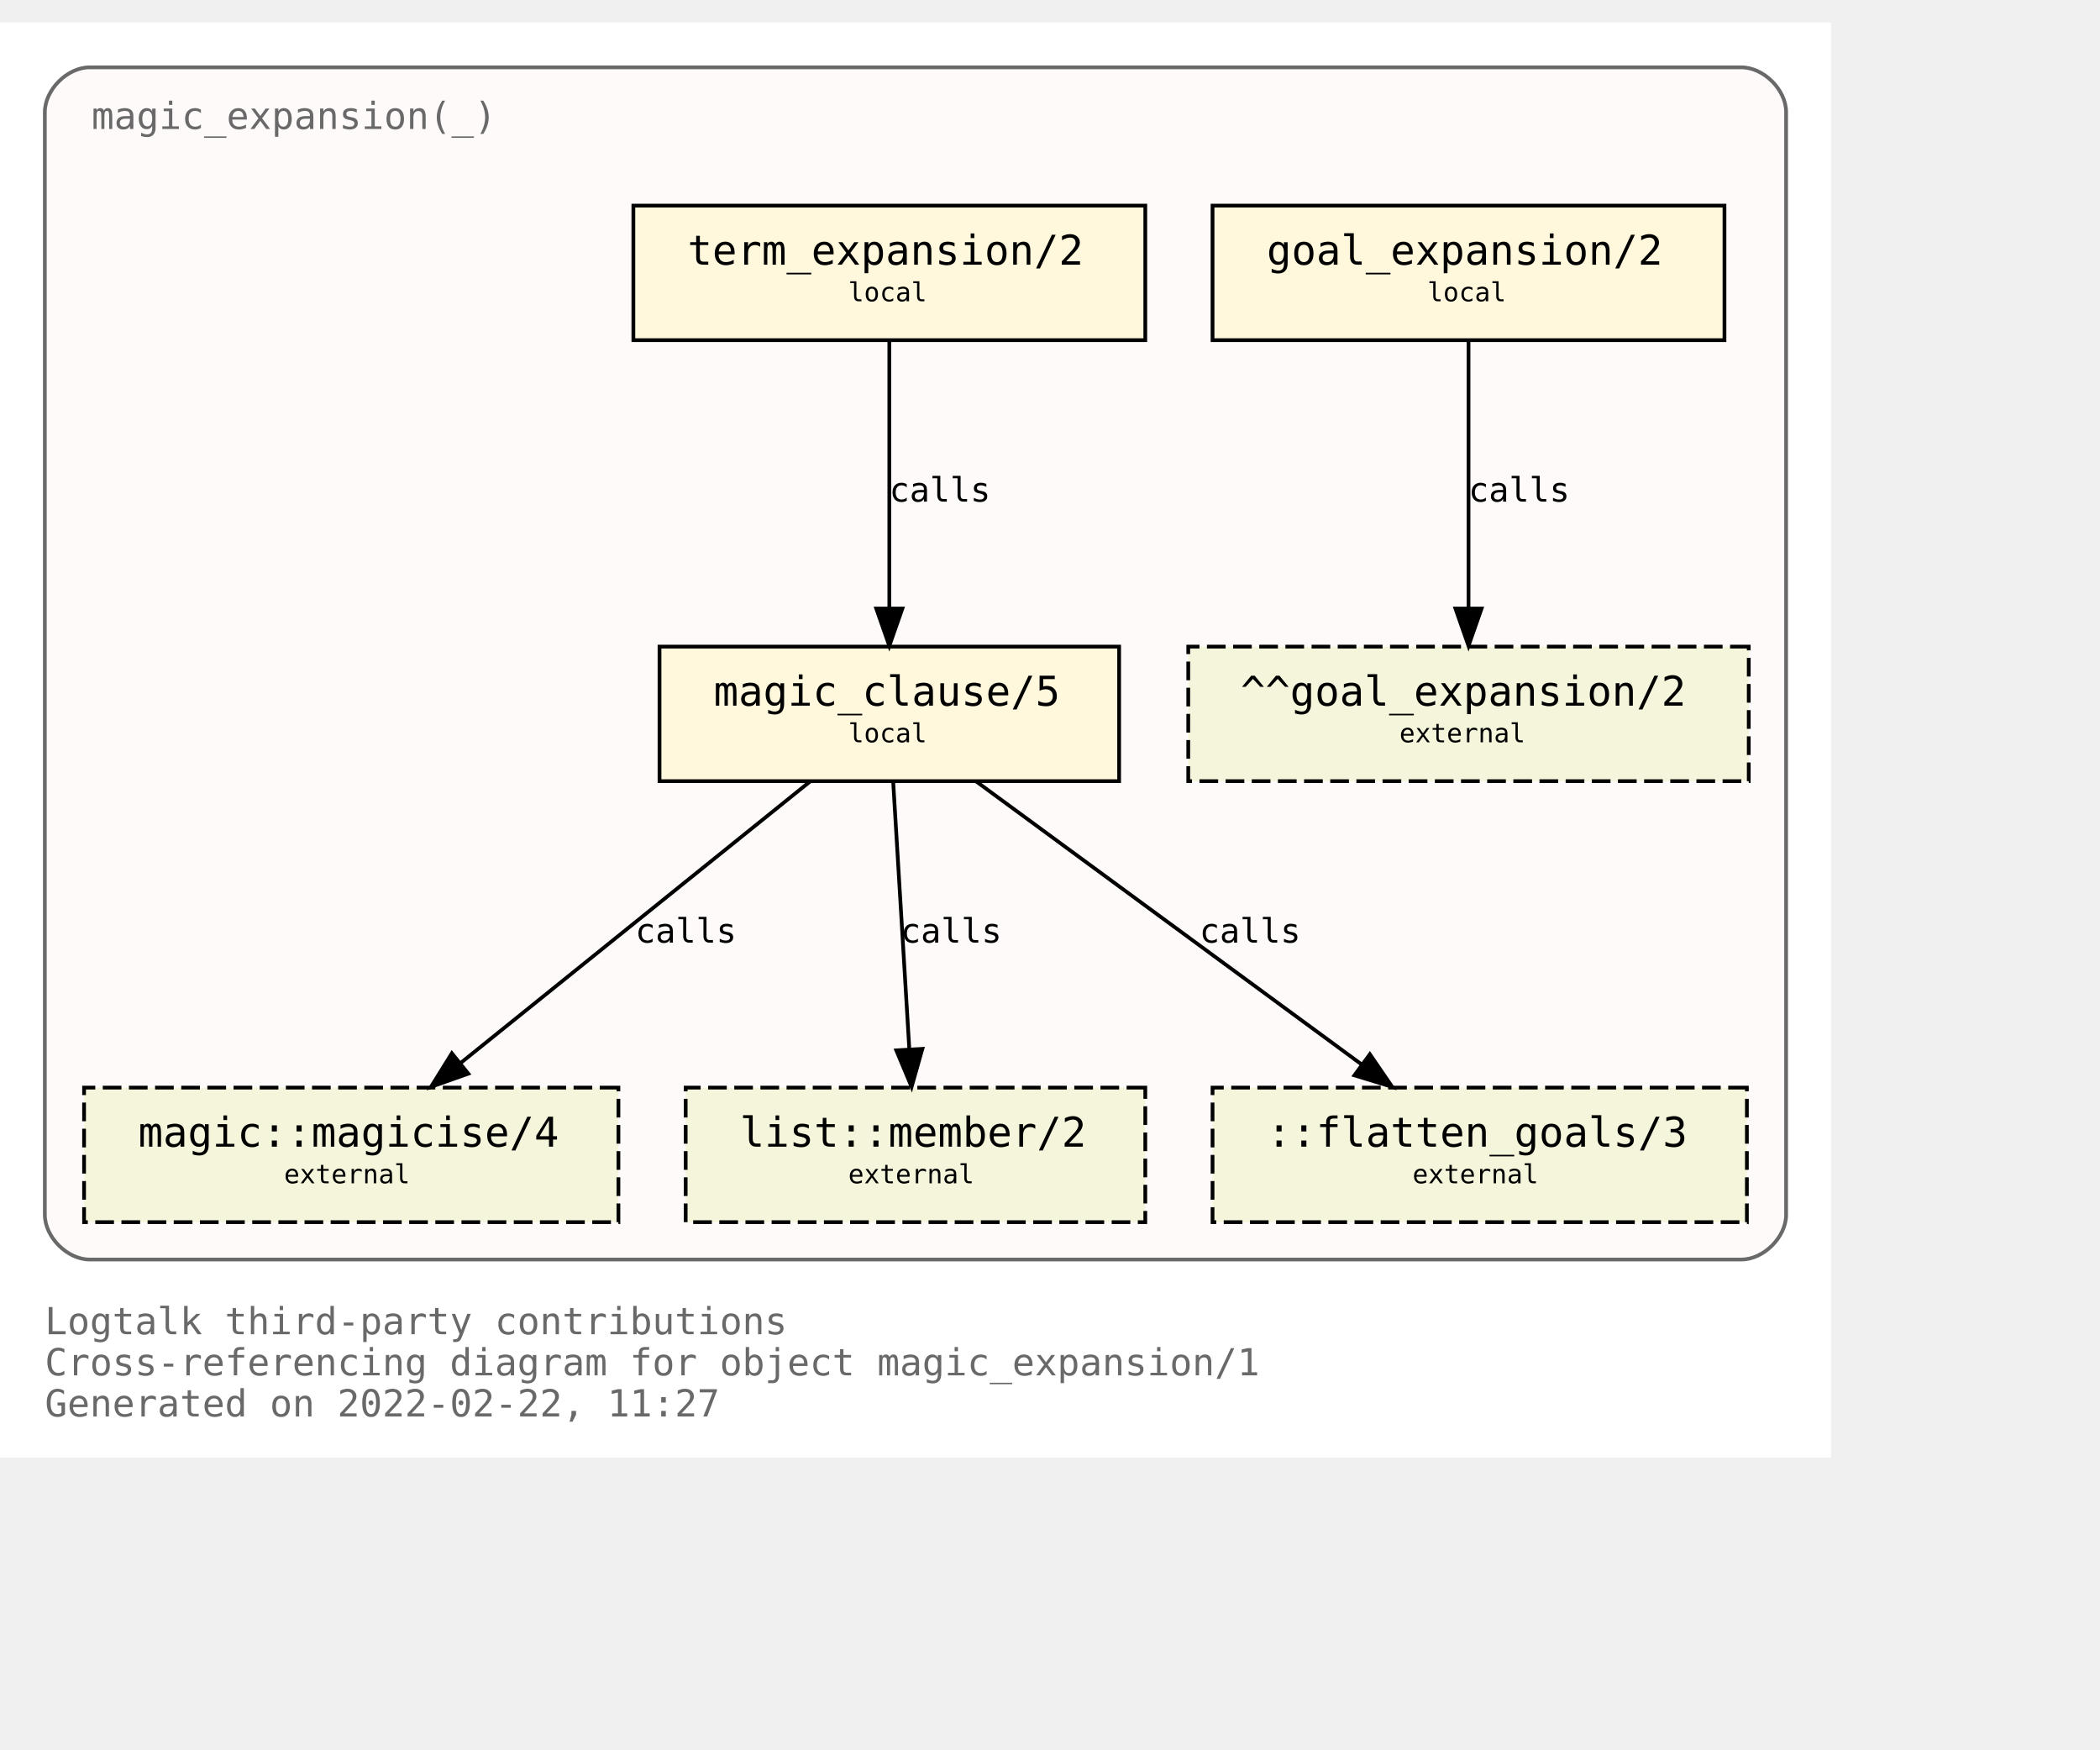
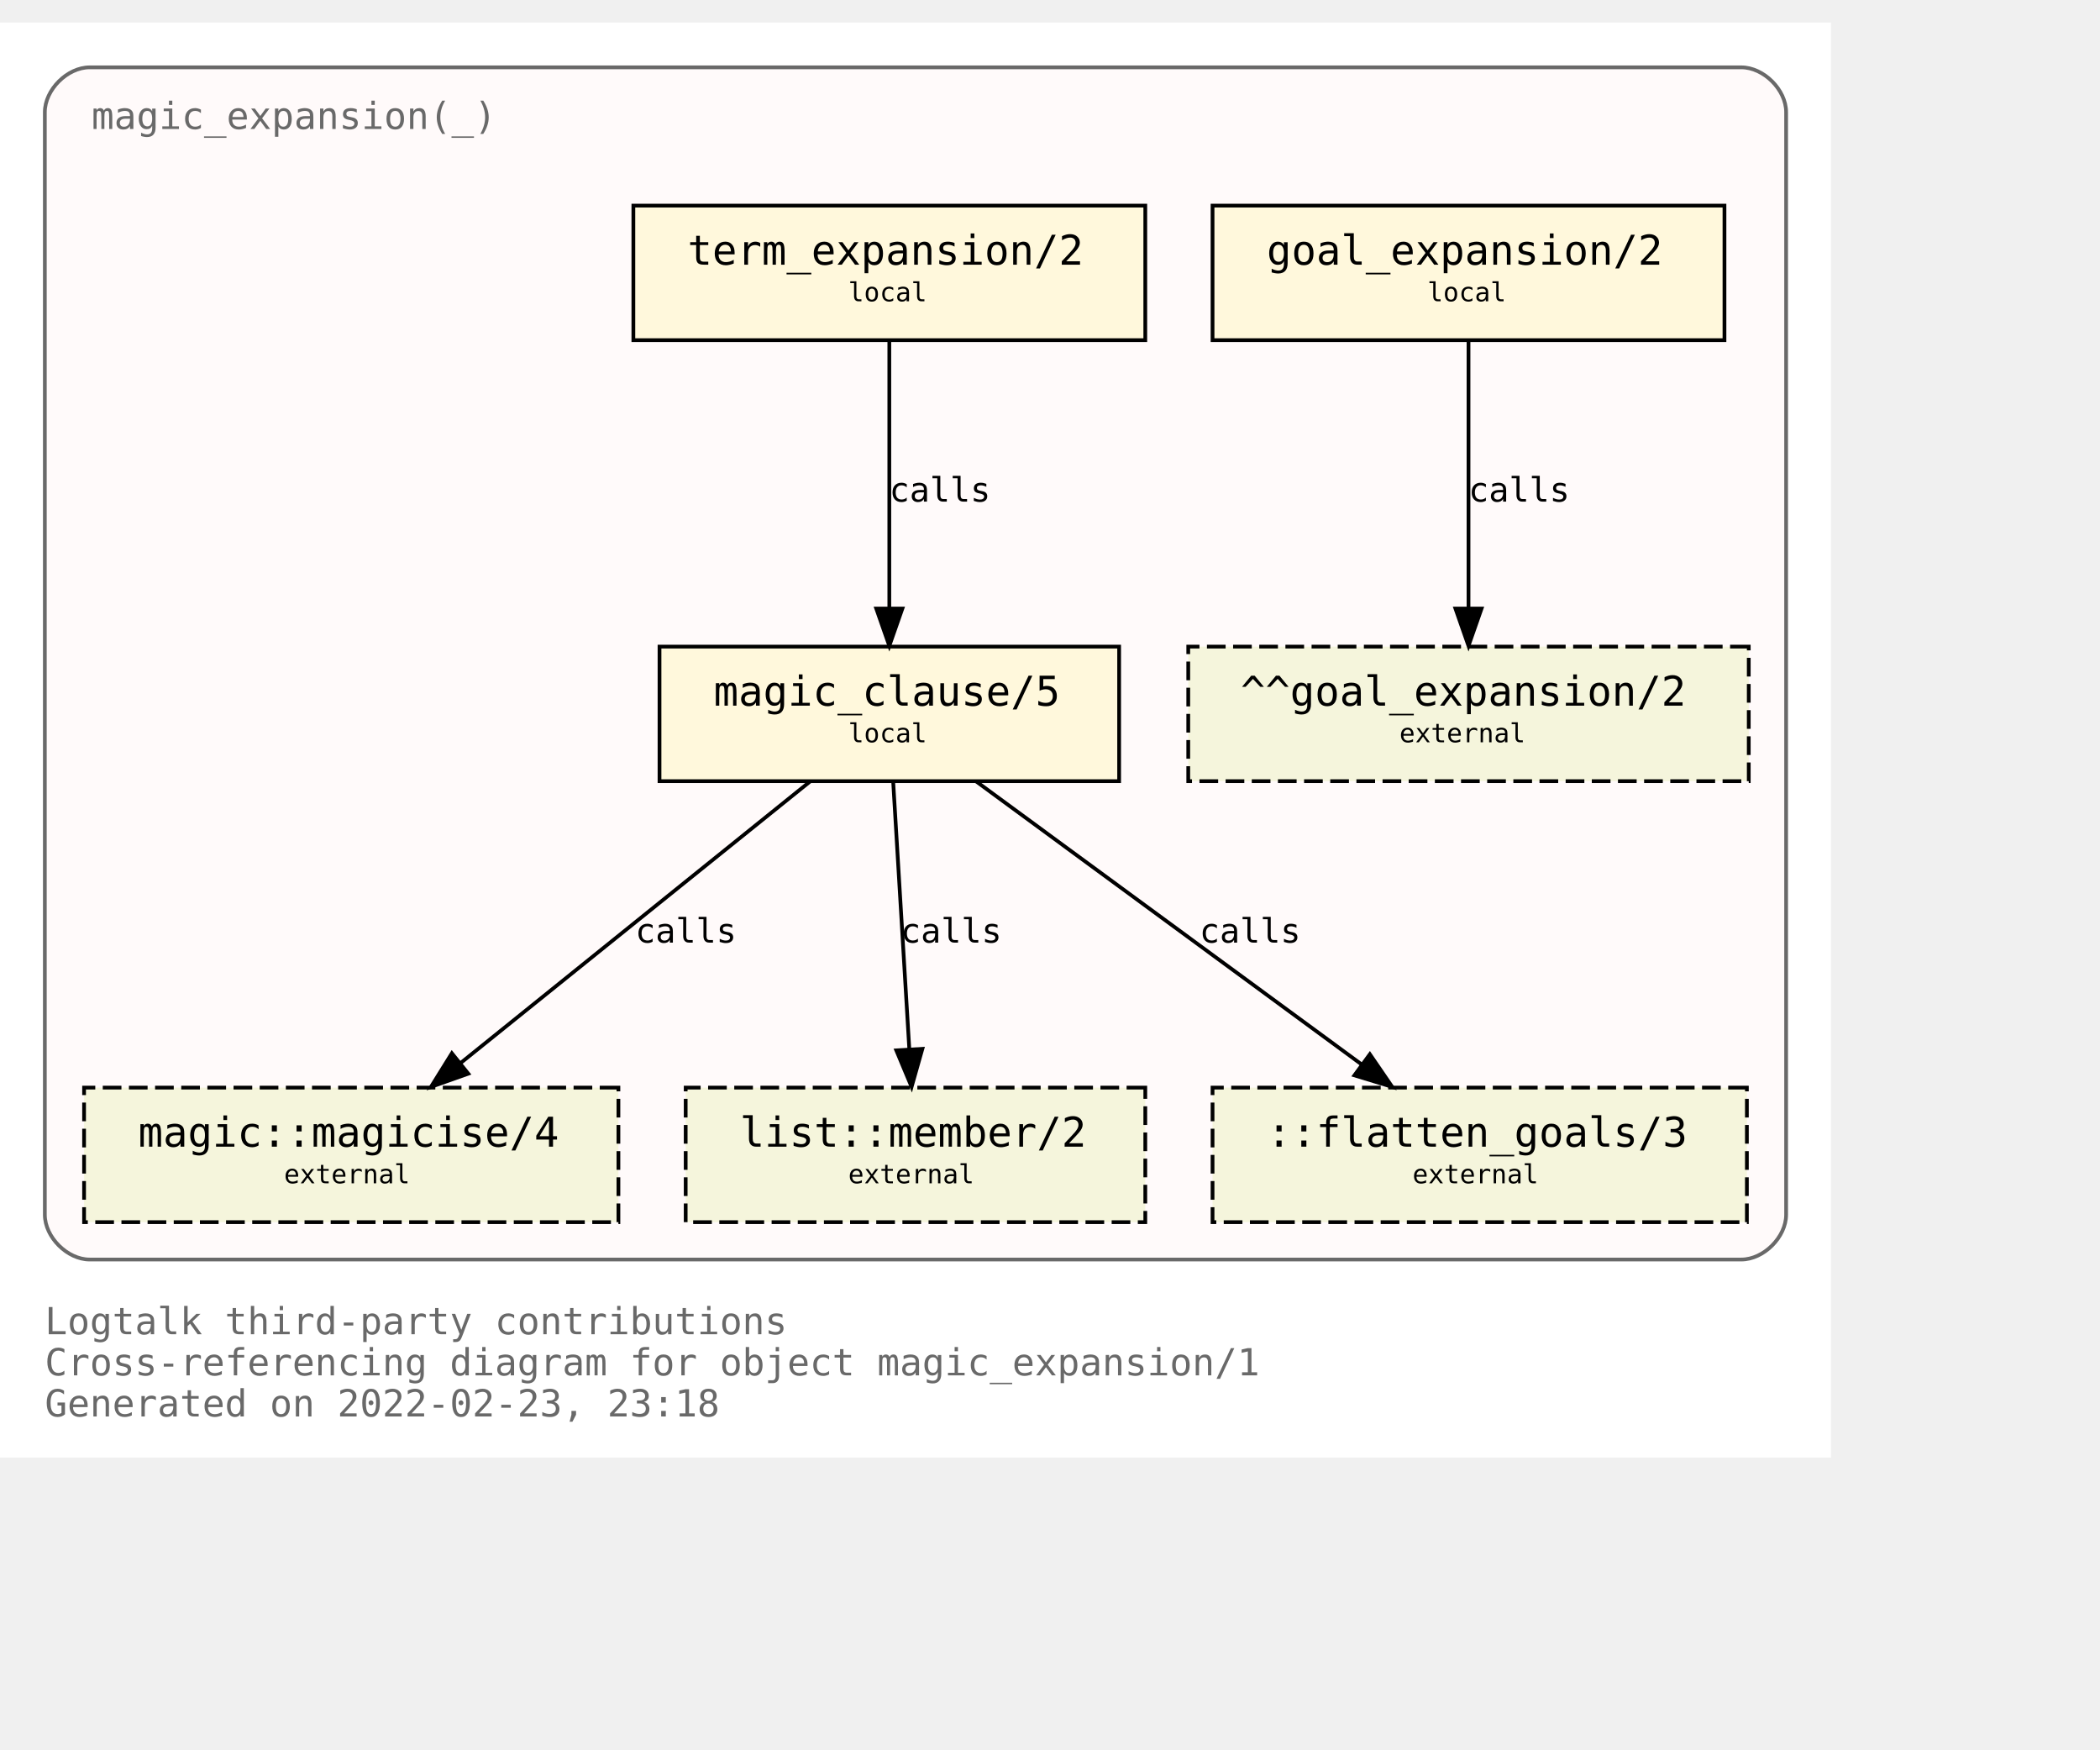
<svg xmlns="http://www.w3.org/2000/svg" xmlns:xlink="http://www.w3.org/1999/xlink" width="634pt" height="528pt" viewBox="72.00 72.00 562.00 456.00">
  <g id="graph0" class="graph" transform="scale(1 1) rotate(0) translate(76 452)">
    <polygon fill="white" stroke="transparent" points="-4,4 -4,-380 486,-380 486,4 -4,4" />
    <text text-anchor="start" x="8" y="-29" font-family="Monospace" font-size="10.00" fill="dimgray">Logtalk third-party contributions</text>
    <text text-anchor="start" x="8" y="-18" font-family="Monospace" font-size="10.00" fill="dimgray">Cross-referencing diagram for object magic_expansion/1</text>
-     <text text-anchor="start" x="8" y="-7" font-family="Monospace" font-size="10.00" fill="dimgray">Generated on 2022-02-22, 11:27</text>
+     <text text-anchor="start" x="8" y="-7" font-family="Monospace" font-size="10.00" fill="dimgray">Generated on 2022-02-23, 23:18</text>
    <g id="clust1" class="cluster">
      <g id="a_clust1">
        <a xlink:title="magic_expansion(_)">
          <path fill="snow" stroke="dimgray" d="M20,-49C20,-49 462,-49 462,-49 468,-49 474,-55 474,-61 474,-61 474,-356 474,-356 474,-362 468,-368 462,-368 462,-368 20,-368 20,-368 14,-368 8,-362 8,-356 8,-356 8,-61 8,-61 8,-55 14,-49 20,-49" />
          <g id="a_clust1_0">
-             <a xlink:href="https://github.com/LogtalkDotOrg/logtalk3/tree/9a8a264da3977dc2b6c33240583e7fe8176925a3/contributions/verdi_neruda/magic_expansion.lgt" xlink:title="https://github.com/LogtalkDotOrg/logtalk3/tree/9a8a264da3977dc2b6c33240583e7fe8176925a3/contributions/verdi_neruda/magic_expansion.lgt">
+             <a xlink:href="https://github.com/LogtalkDotOrg/logtalk3/tree/3d930e3537bc7e21f1969b7df487dc1314dc7702/contributions/verdi_neruda/magic_expansion.lgt" xlink:title="https://github.com/LogtalkDotOrg/logtalk3/tree/3d930e3537bc7e21f1969b7df487dc1314dc7702/contributions/verdi_neruda/magic_expansion.lgt">
              <text text-anchor="start" x="20.5" y="-351.5" font-family="Monospace" font-size="10.00" fill="dimgray">magic_expansion(_)</text>
            </a>
          </g>
        </a>
      </g>
    </g>
    <g id="node1" class="node">
      <g id="a_node1">
-         <a xlink:href="https://github.com/LogtalkDotOrg/logtalk3/tree/9a8a264da3977dc2b6c33240583e7fe8176925a3/contributions/verdi_neruda/magic_expansion.lgt#L51" xlink:title="https://github.com/LogtalkDotOrg/logtalk3/tree/9a8a264da3977dc2b6c33240583e7fe8176925a3/contributions/verdi_neruda/magic_expansion.lgt#L51">
+         <a xlink:href="https://github.com/LogtalkDotOrg/logtalk3/tree/3d930e3537bc7e21f1969b7df487dc1314dc7702/contributions/verdi_neruda/magic_expansion.lgt#L51" xlink:title="https://github.com/LogtalkDotOrg/logtalk3/tree/3d930e3537bc7e21f1969b7df487dc1314dc7702/contributions/verdi_neruda/magic_expansion.lgt#L51">
          <polygon fill="cornsilk" stroke="black" points="457.5,-331 320.5,-331 320.5,-295 457.5,-295 457.5,-331" />
          <text text-anchor="start" x="329" y="-315.8" font-family="Monospace" font-size="9.00"> </text>
          <text text-anchor="start" x="335" y="-315.2" font-family="Monospace" font-size="11.00">goal_expansion/2</text>
          <text text-anchor="start" x="444" y="-315.8" font-family="Monospace" font-size="9.00"> </text>
          <text text-anchor="start" x="329" y="-304.8" font-family="Monospace" font-size="9.00"> </text>
          <text text-anchor="start" x="378" y="-305.4" font-family="Monospace" font-size="7.00">local</text>
          <text text-anchor="start" x="444" y="-304.8" font-family="Monospace" font-size="9.00"> </text>
        </a>
      </g>
    </g>
    <g id="node7" class="node">
      <polygon fill="beige" stroke="black" stroke-dasharray="5,2" points="464,-213 314,-213 314,-177 464,-177 464,-213" />
      <text text-anchor="start" x="322" y="-197.8" font-family="Monospace" font-size="9.00"> </text>
      <text text-anchor="start" x="328" y="-197.2" font-family="Monospace" font-size="11.00">^^goal_expansion/2</text>
      <text text-anchor="start" x="450" y="-197.8" font-family="Monospace" font-size="9.00"> </text>
      <text text-anchor="start" x="322" y="-186.8" font-family="Monospace" font-size="9.00"> </text>
      <text text-anchor="start" x="370.5" y="-187.4" font-family="Monospace" font-size="7.00">external</text>
      <text text-anchor="start" x="450" y="-186.8" font-family="Monospace" font-size="9.00"> </text>
    </g>
    <g id="edge3" class="edge">
      <g id="a_edge3">
-         <a xlink:href="https://github.com/LogtalkDotOrg/logtalk3/tree/9a8a264da3977dc2b6c33240583e7fe8176925a3/contributions/verdi_neruda/magic_expansion.lgt#L51" xlink:title="calls">
+         <a xlink:href="https://github.com/LogtalkDotOrg/logtalk3/tree/3d930e3537bc7e21f1969b7df487dc1314dc7702/contributions/verdi_neruda/magic_expansion.lgt#L51" xlink:title="calls">
          <path fill="none" stroke="black" d="M389,-294.88C389,-276.04 389,-245.47 389,-223.3" />
          <polygon fill="black" stroke="black" points="392.5,-223.19 389,-213.19 385.5,-223.19 392.5,-223.19" />
        </a>
      </g>
      <g id="a_edge3-label">
-         <a xlink:href="https://github.com/LogtalkDotOrg/logtalk3/tree/9a8a264da3977dc2b6c33240583e7fe8176925a3/contributions/verdi_neruda/magic_expansion.lgt#L51" xlink:title="https://github.com/LogtalkDotOrg/logtalk3/tree/9a8a264da3977dc2b6c33240583e7fe8176925a3/contributions/verdi_neruda/magic_expansion.lgt#L51">
+         <a xlink:href="https://github.com/LogtalkDotOrg/logtalk3/tree/3d930e3537bc7e21f1969b7df487dc1314dc7702/contributions/verdi_neruda/magic_expansion.lgt#L51" xlink:title="https://github.com/LogtalkDotOrg/logtalk3/tree/3d930e3537bc7e21f1969b7df487dc1314dc7702/contributions/verdi_neruda/magic_expansion.lgt#L51">
          <text text-anchor="start" x="389" y="-251.8" font-family="Monospace" font-size="9.00">calls</text>
        </a>
      </g>
    </g>
    <g id="node2" class="node">
      <g id="a_node2">
-         <a xlink:href="https://github.com/LogtalkDotOrg/logtalk3/tree/9a8a264da3977dc2b6c33240583e7fe8176925a3/contributions/verdi_neruda/magic_expansion.lgt#L54" xlink:title="https://github.com/LogtalkDotOrg/logtalk3/tree/9a8a264da3977dc2b6c33240583e7fe8176925a3/contributions/verdi_neruda/magic_expansion.lgt#L54">
+         <a xlink:href="https://github.com/LogtalkDotOrg/logtalk3/tree/3d930e3537bc7e21f1969b7df487dc1314dc7702/contributions/verdi_neruda/magic_expansion.lgt#L54" xlink:title="https://github.com/LogtalkDotOrg/logtalk3/tree/3d930e3537bc7e21f1969b7df487dc1314dc7702/contributions/verdi_neruda/magic_expansion.lgt#L54">
          <polygon fill="cornsilk" stroke="black" points="302.5,-331 165.5,-331 165.5,-295 302.5,-295 302.5,-331" />
          <text text-anchor="start" x="174" y="-315.8" font-family="Monospace" font-size="9.00"> </text>
          <text text-anchor="start" x="180" y="-315.2" font-family="Monospace" font-size="11.00">term_expansion/2</text>
          <text text-anchor="start" x="289" y="-315.8" font-family="Monospace" font-size="9.00"> </text>
          <text text-anchor="start" x="174" y="-304.8" font-family="Monospace" font-size="9.00"> </text>
          <text text-anchor="start" x="223" y="-305.4" font-family="Monospace" font-size="7.00">local</text>
          <text text-anchor="start" x="289" y="-304.8" font-family="Monospace" font-size="9.00"> </text>
        </a>
      </g>
    </g>
    <g id="node3" class="node">
      <g id="a_node3">
-         <a xlink:href="https://github.com/LogtalkDotOrg/logtalk3/tree/9a8a264da3977dc2b6c33240583e7fe8176925a3/contributions/verdi_neruda/magic_expansion.lgt#L61" xlink:title="https://github.com/LogtalkDotOrg/logtalk3/tree/9a8a264da3977dc2b6c33240583e7fe8176925a3/contributions/verdi_neruda/magic_expansion.lgt#L61">
+         <a xlink:href="https://github.com/LogtalkDotOrg/logtalk3/tree/3d930e3537bc7e21f1969b7df487dc1314dc7702/contributions/verdi_neruda/magic_expansion.lgt#L61" xlink:title="https://github.com/LogtalkDotOrg/logtalk3/tree/3d930e3537bc7e21f1969b7df487dc1314dc7702/contributions/verdi_neruda/magic_expansion.lgt#L61">
          <polygon fill="cornsilk" stroke="black" points="295.5,-213 172.5,-213 172.5,-177 295.5,-177 295.5,-213" />
          <text text-anchor="start" x="181" y="-197.8" font-family="Monospace" font-size="9.00"> </text>
          <text text-anchor="start" x="187" y="-197.2" font-family="Monospace" font-size="11.00">magic_clause/5</text>
          <text text-anchor="start" x="282" y="-197.8" font-family="Monospace" font-size="9.00"> </text>
          <text text-anchor="start" x="181" y="-186.8" font-family="Monospace" font-size="9.00"> </text>
          <text text-anchor="start" x="223" y="-187.4" font-family="Monospace" font-size="7.00">local</text>
          <text text-anchor="start" x="282" y="-186.8" font-family="Monospace" font-size="9.00"> </text>
        </a>
      </g>
    </g>
    <g id="edge1" class="edge">
      <g id="a_edge1">
-         <a xlink:href="https://github.com/LogtalkDotOrg/logtalk3/tree/9a8a264da3977dc2b6c33240583e7fe8176925a3/contributions/verdi_neruda/magic_expansion.lgt#L54" xlink:title="calls">
+         <a xlink:href="https://github.com/LogtalkDotOrg/logtalk3/tree/3d930e3537bc7e21f1969b7df487dc1314dc7702/contributions/verdi_neruda/magic_expansion.lgt#L54" xlink:title="calls">
          <path fill="none" stroke="black" d="M234,-294.88C234,-276.04 234,-245.47 234,-223.3" />
          <polygon fill="black" stroke="black" points="237.5,-223.19 234,-213.19 230.5,-223.19 237.5,-223.19" />
        </a>
      </g>
      <g id="a_edge1-label">
-         <a xlink:href="https://github.com/LogtalkDotOrg/logtalk3/tree/9a8a264da3977dc2b6c33240583e7fe8176925a3/contributions/verdi_neruda/magic_expansion.lgt#L54" xlink:title="https://github.com/LogtalkDotOrg/logtalk3/tree/9a8a264da3977dc2b6c33240583e7fe8176925a3/contributions/verdi_neruda/magic_expansion.lgt#L54">
+         <a xlink:href="https://github.com/LogtalkDotOrg/logtalk3/tree/3d930e3537bc7e21f1969b7df487dc1314dc7702/contributions/verdi_neruda/magic_expansion.lgt#L54" xlink:title="https://github.com/LogtalkDotOrg/logtalk3/tree/3d930e3537bc7e21f1969b7df487dc1314dc7702/contributions/verdi_neruda/magic_expansion.lgt#L54">
          <text text-anchor="start" x="234" y="-251.8" font-family="Monospace" font-size="9.00">calls</text>
        </a>
      </g>
    </g>
    <g id="node4" class="node">
      <g id="a_node4">
        <a xlink:href="https://logtalk.org/library/magic_0.html#magicise/4" xlink:title="https://logtalk.org/library/magic_0.html#magicise/4">
          <polygon fill="beige" stroke="black" stroke-dasharray="5,2" points="161.5,-95 18.5,-95 18.5,-59 161.5,-59 161.5,-95" />
          <text text-anchor="start" x="27" y="-79.8" font-family="Monospace" font-size="9.00"> </text>
          <text text-anchor="start" x="33" y="-79.2" font-family="Monospace" font-size="11.00">magic::magicise/4</text>
          <text text-anchor="start" x="148" y="-79.8" font-family="Monospace" font-size="9.00"> </text>
          <text text-anchor="start" x="27" y="-68.8" font-family="Monospace" font-size="9.00"> </text>
          <text text-anchor="start" x="72" y="-69.4" font-family="Monospace" font-size="7.00">external</text>
          <text text-anchor="start" x="148" y="-68.8" font-family="Monospace" font-size="9.00"> </text>
        </a>
      </g>
    </g>
    <g id="edge4" class="edge">
      <g id="a_edge4">
-         <a xlink:href="https://github.com/LogtalkDotOrg/logtalk3/tree/9a8a264da3977dc2b6c33240583e7fe8176925a3/contributions/verdi_neruda/magic_expansion.lgt#L61" xlink:title="calls">
+         <a xlink:href="https://github.com/LogtalkDotOrg/logtalk3/tree/3d930e3537bc7e21f1969b7df487dc1314dc7702/contributions/verdi_neruda/magic_expansion.lgt#L61" xlink:title="calls">
          <path fill="none" stroke="black" d="M212.75,-176.88C187.97,-156.92 146.88,-123.82 119.13,-101.47" />
          <polygon fill="black" stroke="black" points="121.32,-98.73 111.33,-95.19 116.93,-104.19 121.32,-98.73" />
        </a>
      </g>
      <g id="a_edge4-label">
-         <a xlink:href="https://github.com/LogtalkDotOrg/logtalk3/tree/9a8a264da3977dc2b6c33240583e7fe8176925a3/contributions/verdi_neruda/magic_expansion.lgt#L61" xlink:title="https://github.com/LogtalkDotOrg/logtalk3/tree/9a8a264da3977dc2b6c33240583e7fe8176925a3/contributions/verdi_neruda/magic_expansion.lgt#L61">
+         <a xlink:href="https://github.com/LogtalkDotOrg/logtalk3/tree/3d930e3537bc7e21f1969b7df487dc1314dc7702/contributions/verdi_neruda/magic_expansion.lgt#L61" xlink:title="https://github.com/LogtalkDotOrg/logtalk3/tree/3d930e3537bc7e21f1969b7df487dc1314dc7702/contributions/verdi_neruda/magic_expansion.lgt#L61">
          <text text-anchor="start" x="166" y="-133.8" font-family="Monospace" font-size="9.00">calls</text>
        </a>
      </g>
    </g>
    <g id="node5" class="node">
      <g id="a_node5">
        <a xlink:href="https://logtalk.org/library/listp_0.html#member/2" xlink:title="https://logtalk.org/library/listp_0.html#member/2">
          <polygon fill="beige" stroke="black" stroke-dasharray="5,2" points="302.5,-95 179.5,-95 179.5,-59 302.5,-59 302.5,-95" />
          <text text-anchor="start" x="188" y="-79.8" font-family="Monospace" font-size="9.00"> </text>
          <text text-anchor="start" x="194" y="-79.2" font-family="Monospace" font-size="11.00">list::member/2</text>
          <text text-anchor="start" x="289" y="-79.8" font-family="Monospace" font-size="9.00"> </text>
          <text text-anchor="start" x="188" y="-68.8" font-family="Monospace" font-size="9.00"> </text>
          <text text-anchor="start" x="223" y="-69.4" font-family="Monospace" font-size="7.00">external</text>
          <text text-anchor="start" x="289" y="-68.8" font-family="Monospace" font-size="9.00"> </text>
        </a>
      </g>
    </g>
    <g id="edge5" class="edge">
      <g id="a_edge5">
-         <a xlink:href="https://github.com/LogtalkDotOrg/logtalk3/tree/9a8a264da3977dc2b6c33240583e7fe8176925a3/contributions/verdi_neruda/magic_expansion.lgt#L61" xlink:title="calls">
+         <a xlink:href="https://github.com/LogtalkDotOrg/logtalk3/tree/3d930e3537bc7e21f1969b7df487dc1314dc7702/contributions/verdi_neruda/magic_expansion.lgt#L61" xlink:title="calls">
          <path fill="none" stroke="black" d="M235.03,-176.88C236.17,-158.04 238.01,-127.47 239.35,-105.3" />
          <polygon fill="black" stroke="black" points="242.85,-105.38 239.96,-95.19 235.87,-104.96 242.85,-105.38" />
        </a>
      </g>
      <g id="a_edge5-label">
-         <a xlink:href="https://github.com/LogtalkDotOrg/logtalk3/tree/9a8a264da3977dc2b6c33240583e7fe8176925a3/contributions/verdi_neruda/magic_expansion.lgt#L61" xlink:title="https://github.com/LogtalkDotOrg/logtalk3/tree/9a8a264da3977dc2b6c33240583e7fe8176925a3/contributions/verdi_neruda/magic_expansion.lgt#L61">
+         <a xlink:href="https://github.com/LogtalkDotOrg/logtalk3/tree/3d930e3537bc7e21f1969b7df487dc1314dc7702/contributions/verdi_neruda/magic_expansion.lgt#L61" xlink:title="https://github.com/LogtalkDotOrg/logtalk3/tree/3d930e3537bc7e21f1969b7df487dc1314dc7702/contributions/verdi_neruda/magic_expansion.lgt#L61">
          <text text-anchor="start" x="237" y="-133.8" font-family="Monospace" font-size="9.00">calls</text>
        </a>
      </g>
    </g>
    <g id="node6" class="node">
      <polygon fill="beige" stroke="black" stroke-dasharray="5,2" points="463.5,-95 320.5,-95 320.5,-59 463.5,-59 463.5,-95" />
      <text text-anchor="start" x="329" y="-79.8" font-family="Monospace" font-size="9.00"> </text>
      <text text-anchor="start" x="335" y="-79.2" font-family="Monospace" font-size="11.00">::flatten_goals/3</text>
      <text text-anchor="start" x="450" y="-79.8" font-family="Monospace" font-size="9.00"> </text>
      <text text-anchor="start" x="329" y="-68.8" font-family="Monospace" font-size="9.00"> </text>
      <text text-anchor="start" x="374" y="-69.4" font-family="Monospace" font-size="7.00">external</text>
      <text text-anchor="start" x="450" y="-68.8" font-family="Monospace" font-size="9.00"> </text>
    </g>
    <g id="edge2" class="edge">
      <g id="a_edge2">
-         <a xlink:href="https://github.com/LogtalkDotOrg/logtalk3/tree/9a8a264da3977dc2b6c33240583e7fe8176925a3/contributions/verdi_neruda/magic_expansion.lgt#L61" xlink:title="calls">
+         <a xlink:href="https://github.com/LogtalkDotOrg/logtalk3/tree/3d930e3537bc7e21f1969b7df487dc1314dc7702/contributions/verdi_neruda/magic_expansion.lgt#L61" xlink:title="calls">
          <path fill="none" stroke="black" d="M257.31,-176.88C284.62,-156.84 329.98,-123.53 360.43,-101.18" />
          <polygon fill="black" stroke="black" points="362.6,-103.93 368.59,-95.19 358.46,-98.28 362.6,-103.93" />
        </a>
      </g>
      <g id="a_edge2-label">
-         <a xlink:href="https://github.com/LogtalkDotOrg/logtalk3/tree/9a8a264da3977dc2b6c33240583e7fe8176925a3/contributions/verdi_neruda/magic_expansion.lgt#L61" xlink:title="https://github.com/LogtalkDotOrg/logtalk3/tree/9a8a264da3977dc2b6c33240583e7fe8176925a3/contributions/verdi_neruda/magic_expansion.lgt#L61">
+         <a xlink:href="https://github.com/LogtalkDotOrg/logtalk3/tree/3d930e3537bc7e21f1969b7df487dc1314dc7702/contributions/verdi_neruda/magic_expansion.lgt#L61" xlink:title="https://github.com/LogtalkDotOrg/logtalk3/tree/3d930e3537bc7e21f1969b7df487dc1314dc7702/contributions/verdi_neruda/magic_expansion.lgt#L61">
          <text text-anchor="start" x="317" y="-133.8" font-family="Monospace" font-size="9.00">calls</text>
        </a>
      </g>
    </g>
  </g>
</svg>
